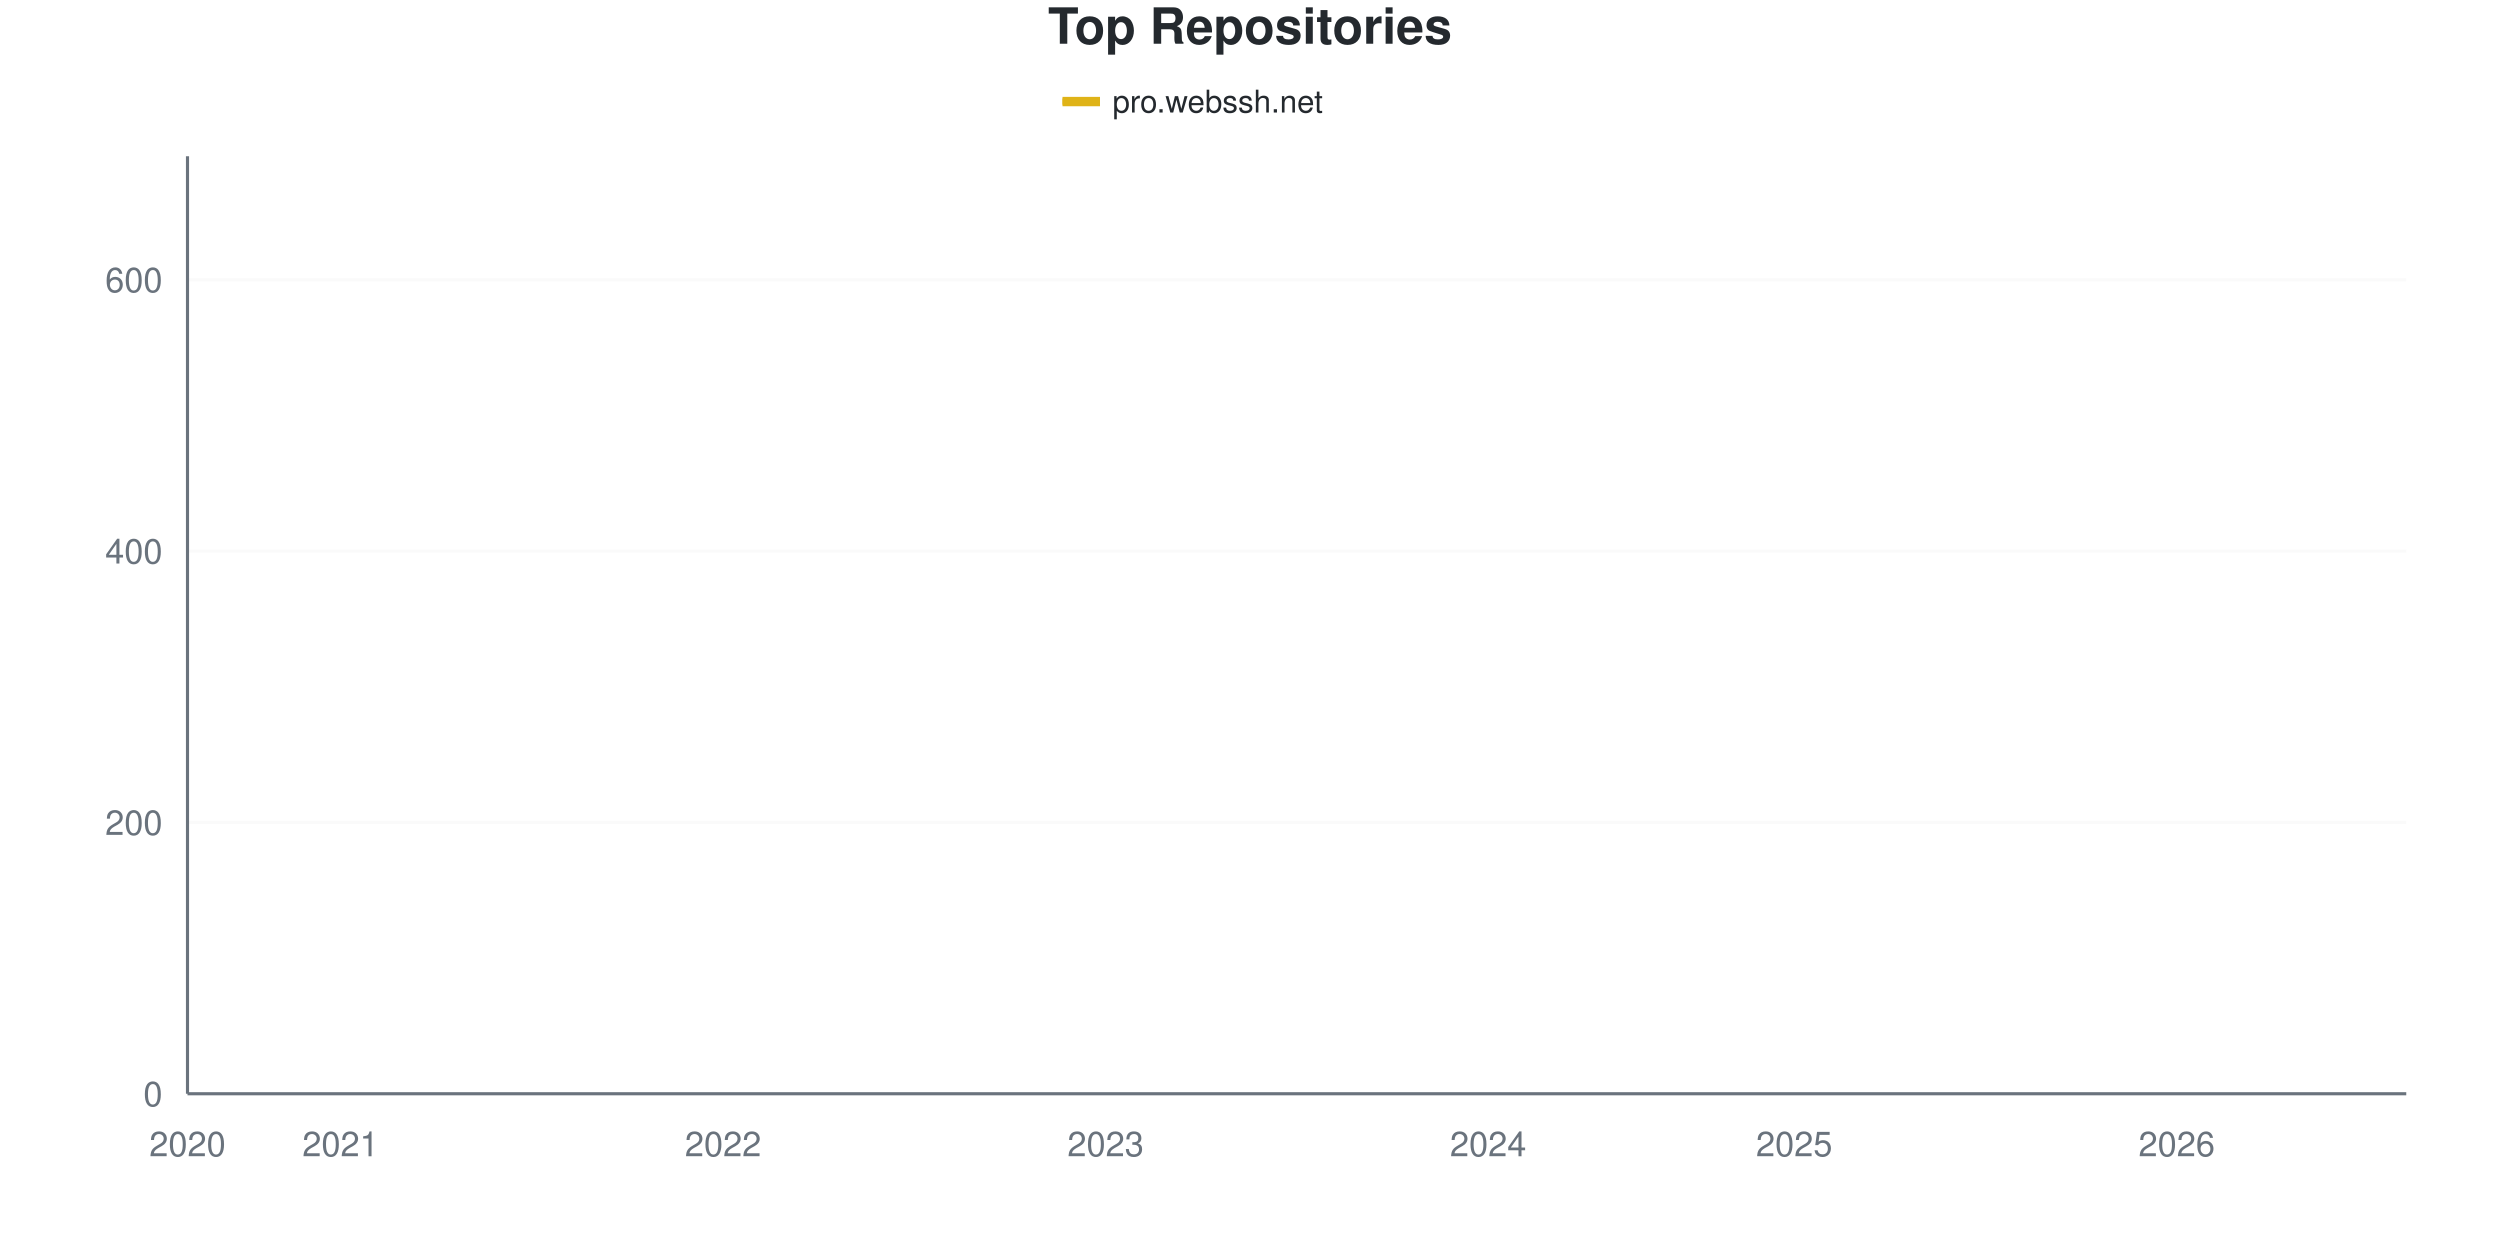
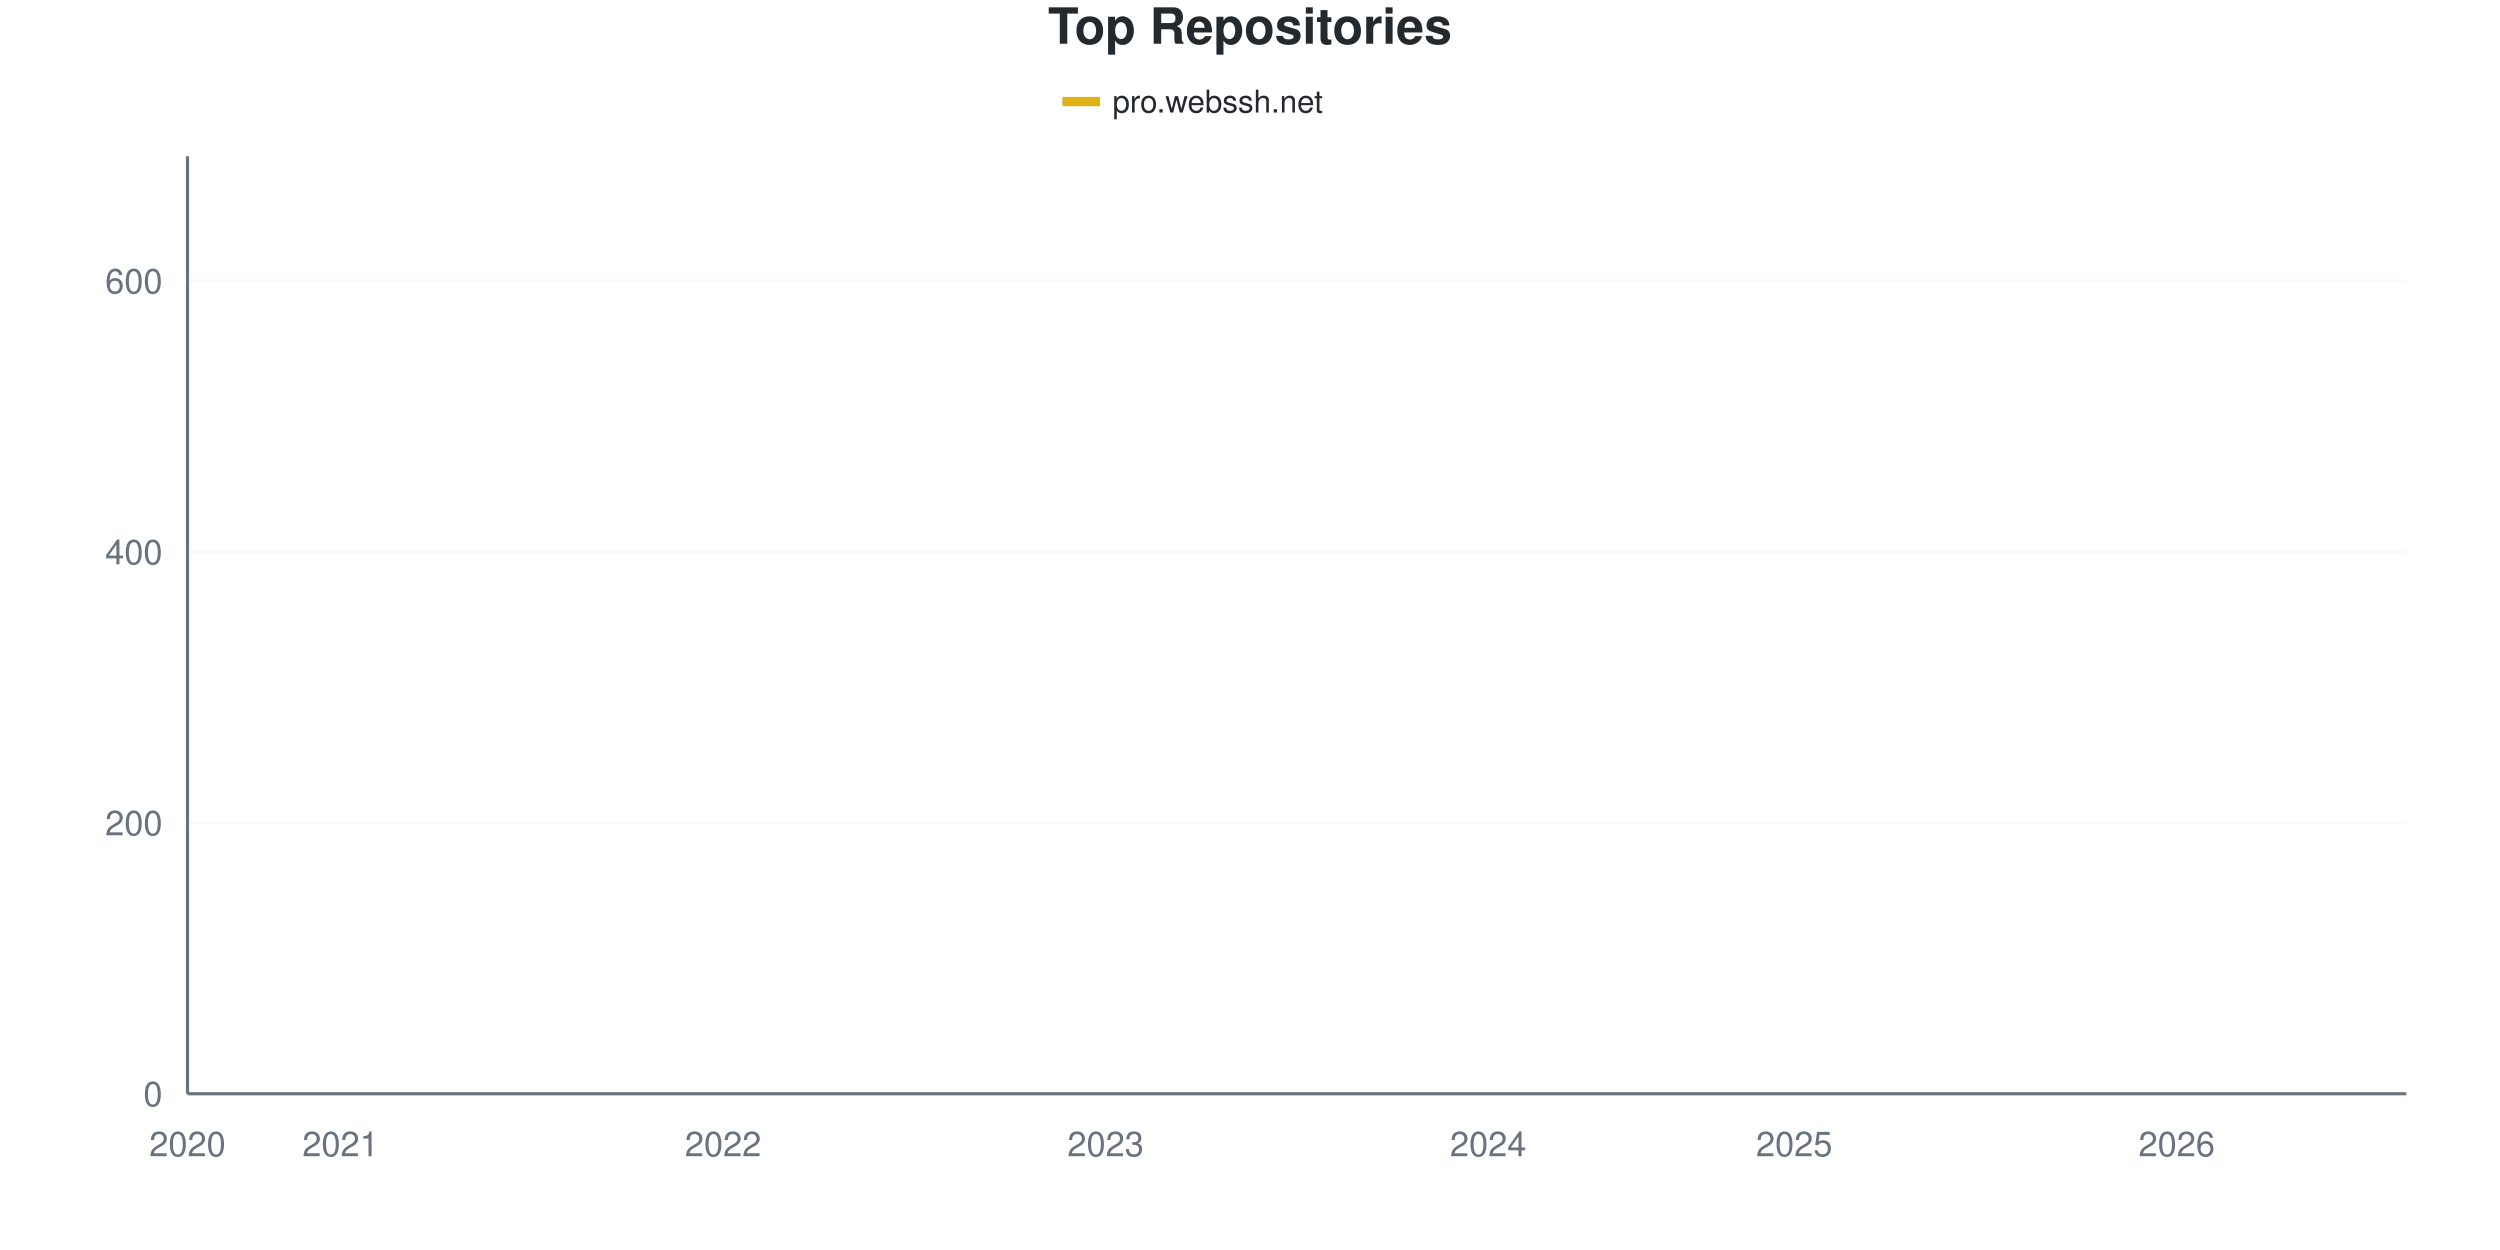
<svg xmlns="http://www.w3.org/2000/svg" viewBox="0 0 800 400" width="800" height="400">
  <style>
    @keyframes drawLine {
      to { stroke-dashoffset: 0; }
    }
    @keyframes fadeInPoint {
      from { opacity: 0; }
      to { opacity: 1; }
    }
    .data-line-0 {
      stroke-dasharray: 1180;
      stroke-dashoffset: 1180;
      animation: drawLine 2s ease-out forwards;
    }
    .data-point {
      opacity: 0;
      animation: fadeInPoint 0.5s ease-out forwards;
    }
    .chart-bg { fill: #fff; }
    .chart-text { fill: #24292e; }
    .chart-muted { fill: #6a737d; }
    .chart-grid { stroke: #eee; }
    .chart-axis { stroke: #6a737d; }
    @media (prefers-color-scheme: dark) {
      .chart-bg { fill: #0d1117; }
      .chart-text { fill: #e6edf3; }
      .chart-muted { fill: #8b949e; }
      .chart-grid { stroke: #21262d; }
      .chart-axis { stroke: #8b949e; }
    }
  </style>
  <rect width="800" height="400" class="chart-bg" />
  <text x="400" y="14" text-anchor="middle" class="chart-text" font-size="16" font-weight="bold" font-family="-apple-system, BlinkMacSystemFont, 'Segoe UI', Helvetica, Arial, sans-serif">Top Repositories</text>
  <g class="legend">
    <rect x="340" y="31" width="12" height="3" fill="#dfb317" />
    <line x1="340" y1="32.5" x2="352" y2="32.5" stroke="#dfb317" stroke-width="2" />
    <text x="356" y="36" class="chart-text" font-size="10" font-family="-apple-system, BlinkMacSystemFont, 'Segoe UI', Helvetica, Arial, sans-serif">pro.webssh.net</text>
  </g>
  <g class="grid">
    <line x1="60" y1="350" x2="770" y2="350" class="chart-grid" stroke-opacity="0.3" />
    <text x="52" y="354" text-anchor="end" class="chart-muted" font-size="11" font-family="-apple-system, BlinkMacSystemFont, 'Segoe UI', Helvetica, Arial, sans-serif">0</text>
-     <line x1="60" y1="263.169" x2="770" y2="263.169" class="chart-grid" stroke-opacity="0.3" />
-     <text x="52" y="267.169" text-anchor="end" class="chart-muted" font-size="11" font-family="-apple-system, BlinkMacSystemFont, 'Segoe UI', Helvetica, Arial, sans-serif">200</text>
-     <line x1="60" y1="176.339" x2="770" y2="176.339" class="chart-grid" stroke-opacity="0.3" />
-     <text x="52" y="180.339" text-anchor="end" class="chart-muted" font-size="11" font-family="-apple-system, BlinkMacSystemFont, 'Segoe UI', Helvetica, Arial, sans-serif">400</text>
-     <line x1="60" y1="89.508" x2="770" y2="89.508" class="chart-grid" stroke-opacity="0.3" />
-     <text x="52" y="93.508" text-anchor="end" class="chart-muted" font-size="11" font-family="-apple-system, BlinkMacSystemFont, 'Segoe UI', Helvetica, Arial, sans-serif">600</text>
+     <line x1="60" y1="263.295" x2="770" y2="263.295" class="chart-grid" stroke-opacity="0.3" />
+     <text x="52" y="267.295" text-anchor="end" class="chart-muted" font-size="11" font-family="-apple-system, BlinkMacSystemFont, 'Segoe UI', Helvetica, Arial, sans-serif">200</text>
+     <line x1="60" y1="176.59" x2="770" y2="176.59" class="chart-grid" stroke-opacity="0.3" />
+     <text x="52" y="180.59" text-anchor="end" class="chart-muted" font-size="11" font-family="-apple-system, BlinkMacSystemFont, 'Segoe UI', Helvetica, Arial, sans-serif">400</text>
+     <line x1="60" y1="89.884" x2="770" y2="89.884" class="chart-grid" stroke-opacity="0.3" />
+     <text x="52" y="93.884" text-anchor="end" class="chart-muted" font-size="11" font-family="-apple-system, BlinkMacSystemFont, 'Segoe UI', Helvetica, Arial, sans-serif">600</text>
  </g>
  <g class="milestones">
    
  </g>
  <g class="x-axis">
    <text x="60" y="370" text-anchor="middle" class="chart-muted" font-size="11" font-family="-apple-system, BlinkMacSystemFont, 'Segoe UI', Helvetica, Arial, sans-serif">2020</text>
    <text x="108.966" y="370" text-anchor="middle" class="chart-muted" font-size="11" font-family="-apple-system, BlinkMacSystemFont, 'Segoe UI', Helvetica, Arial, sans-serif">2021</text>
    <text x="231.379" y="370" text-anchor="middle" class="chart-muted" font-size="11" font-family="-apple-system, BlinkMacSystemFont, 'Segoe UI', Helvetica, Arial, sans-serif">2022</text>
    <text x="353.793" y="370" text-anchor="middle" class="chart-muted" font-size="11" font-family="-apple-system, BlinkMacSystemFont, 'Segoe UI', Helvetica, Arial, sans-serif">2023</text>
    <text x="476.207" y="370" text-anchor="middle" class="chart-muted" font-size="11" font-family="-apple-system, BlinkMacSystemFont, 'Segoe UI', Helvetica, Arial, sans-serif">2024</text>
    <text x="574.138" y="370" text-anchor="middle" class="chart-muted" font-size="11" font-family="-apple-system, BlinkMacSystemFont, 'Segoe UI', Helvetica, Arial, sans-serif">2025</text>
    <text x="696.552" y="370" text-anchor="middle" class="chart-muted" font-size="11" font-family="-apple-system, BlinkMacSystemFont, 'Segoe UI', Helvetica, Arial, sans-serif">2026</text>
  </g>
  <line x1="60" y1="50" x2="60" y2="350" class="chart-axis" stroke-width="1" />
  <line x1="60" y1="350" x2="770" y2="350" class="chart-axis" stroke-width="1" />
-   <path d="M60,349.566 C68.161,347.395 76.322,344.718 84.483,343.054 C92.644,341.389 100.805,340.593 108.966,339.58 C117.126,338.567 125.287,337.699 133.448,336.975 C141.609,336.252 149.77,336.107 157.931,335.239 C166.092,334.37 174.253,332.779 182.414,331.766 C190.575,330.753 198.736,330.246 206.897,329.161 C215.057,328.075 223.218,327.569 231.379,325.253 C239.54,322.938 247.701,318.234 255.862,315.268 C264.023,312.301 272.184,309.841 280.345,307.453 C288.506,305.065 296.667,302.822 304.828,300.941 C312.989,299.059 321.149,298.408 329.31,296.165 C337.471,293.922 345.632,289.797 353.793,287.482 C361.954,285.166 370.115,284.443 378.276,282.272 C386.437,280.101 394.598,277.424 402.759,274.457 C410.92,271.491 419.08,267.511 427.241,264.472 C435.402,261.433 443.563,258.9 451.724,256.223 C459.885,253.546 468.046,250.868 476.207,248.408 C484.368,245.948 492.529,244.356 500.69,241.462 C508.851,238.567 517.011,234.515 525.172,231.042 C533.333,227.569 541.494,223.661 549.655,220.622 C557.816,217.583 565.977,215.485 574.138,212.808 C582.299,210.13 590.46,206.657 598.621,204.559 C606.782,202.46 614.943,202.098 623.103,200.217 C631.264,198.336 639.425,196.237 647.586,193.271 C655.747,190.304 663.908,186.975 672.069,182.417 C680.23,177.858 688.391,170.839 696.552,165.919 C704.713,160.999 712.874,159.19 721.034,152.894 C729.195,146.599 737.356,140.738 745.517,128.148 C753.678,115.557 761.839,94.284 770,77.352" fill="none" stroke="#dfb317" stroke-width="2.5" class="data-line-0" />
+   <path d="M60,349.566 C68.161,347.399 76.322,344.725 84.483,343.064 C92.644,341.402 100.805,340.607 108.966,339.595 C117.126,338.584 125.287,337.717 133.448,336.994 C141.609,336.272 149.77,336.127 157.931,335.26 C166.092,334.393 174.253,332.803 182.414,331.792 C190.575,330.78 198.736,330.275 206.897,329.191 C215.057,328.107 223.218,327.601 231.379,325.289 C239.54,322.977 247.701,318.28 255.862,315.318 C264.023,312.355 272.184,309.899 280.345,307.514 C288.506,305.13 296.667,302.89 304.828,301.012 C312.989,299.133 321.149,298.483 329.31,296.243 C337.471,294.003 345.632,289.957 353.793,287.572 C361.954,285.188 370.115,284.104 378.276,281.936 C386.437,279.769 394.598,277.457 402.759,274.566 C410.92,271.676 419.08,267.63 427.241,264.595 C435.402,261.561 443.563,259.032 451.724,256.358 C459.885,253.685 468.046,251.012 476.207,248.555 C484.368,246.098 492.529,244.509 500.69,241.618 C508.851,238.728 517.011,234.682 525.172,231.214 C533.333,227.746 541.494,223.844 549.655,220.809 C557.816,217.775 565.977,215.679 574.138,213.006 C582.299,210.332 590.46,206.864 598.621,204.769 C606.782,202.673 614.943,202.384 623.103,200.434 C631.264,198.483 639.425,196.026 647.586,193.064 C655.747,190.101 663.908,187.139 672.069,182.659 C680.23,178.179 688.391,171.098 696.552,166.185 C704.713,161.272 712.874,159.682 721.034,153.179 C729.195,146.676 737.356,139.812 745.517,127.168 C753.678,114.523 761.839,93.931 770,77.312" fill="none" stroke="#dfb317" stroke-width="2.5" class="data-line-0" />
  <g class="points">
    <circle cx="60" cy="349.566" r="4" fill="#dfb317" class="data-point" style="animation-delay: 1.50s" />
-     <circle cx="84.483" cy="343.054" r="4" fill="#dfb317" class="data-point" style="animation-delay: 1.55s" />
-     <circle cx="108.966" cy="339.58" r="4" fill="#dfb317" class="data-point" style="animation-delay: 1.60s" />
-     <circle cx="133.448" cy="336.975" r="4" fill="#dfb317" class="data-point" style="animation-delay: 1.65s" />
-     <circle cx="157.931" cy="335.239" r="4" fill="#dfb317" class="data-point" style="animation-delay: 1.70s" />
-     <circle cx="182.414" cy="331.766" r="4" fill="#dfb317" class="data-point" style="animation-delay: 1.75s" />
-     <circle cx="206.897" cy="329.161" r="4" fill="#dfb317" class="data-point" style="animation-delay: 1.80s" />
-     <circle cx="231.379" cy="325.253" r="4" fill="#dfb317" class="data-point" style="animation-delay: 1.85s" />
-     <circle cx="255.862" cy="315.268" r="4" fill="#dfb317" class="data-point" style="animation-delay: 1.90s" />
-     <circle cx="280.345" cy="307.453" r="4" fill="#dfb317" class="data-point" style="animation-delay: 1.95s" />
-     <circle cx="304.828" cy="300.941" r="4" fill="#dfb317" class="data-point" style="animation-delay: 2.00s" />
-     <circle cx="329.31" cy="296.165" r="4" fill="#dfb317" class="data-point" style="animation-delay: 2.05s" />
-     <circle cx="353.793" cy="287.482" r="4" fill="#dfb317" class="data-point" style="animation-delay: 2.10s" />
-     <circle cx="378.276" cy="282.272" r="4" fill="#dfb317" class="data-point" style="animation-delay: 2.15s" />
-     <circle cx="402.759" cy="274.457" r="4" fill="#dfb317" class="data-point" style="animation-delay: 2.20s" />
-     <circle cx="427.241" cy="264.472" r="4" fill="#dfb317" class="data-point" style="animation-delay: 2.25s" />
-     <circle cx="451.724" cy="256.223" r="4" fill="#dfb317" class="data-point" style="animation-delay: 2.30s" />
-     <circle cx="476.207" cy="248.408" r="4" fill="#dfb317" class="data-point" style="animation-delay: 2.35s" />
-     <circle cx="500.69" cy="241.462" r="4" fill="#dfb317" class="data-point" style="animation-delay: 2.40s" />
-     <circle cx="525.172" cy="231.042" r="4" fill="#dfb317" class="data-point" style="animation-delay: 2.45s" />
-     <circle cx="549.655" cy="220.622" r="4" fill="#dfb317" class="data-point" style="animation-delay: 2.50s" />
-     <circle cx="574.138" cy="212.808" r="4" fill="#dfb317" class="data-point" style="animation-delay: 2.55s" />
-     <circle cx="598.621" cy="204.559" r="4" fill="#dfb317" class="data-point" style="animation-delay: 2.60s" />
-     <circle cx="623.103" cy="200.217" r="4" fill="#dfb317" class="data-point" style="animation-delay: 2.65s" />
-     <circle cx="647.586" cy="193.271" r="4" fill="#dfb317" class="data-point" style="animation-delay: 2.70s" />
-     <circle cx="672.069" cy="182.417" r="4" fill="#dfb317" class="data-point" style="animation-delay: 2.75s" />
-     <circle cx="696.552" cy="165.919" r="4" fill="#dfb317" class="data-point" style="animation-delay: 2.80s" />
-     <circle cx="721.034" cy="152.894" r="4" fill="#dfb317" class="data-point" style="animation-delay: 2.85s" />
-     <circle cx="745.517" cy="128.148" r="4" fill="#dfb317" class="data-point" style="animation-delay: 2.90s" />
-     <circle cx="770" cy="77.352" r="4" fill="#dfb317" class="data-point" style="animation-delay: 2.95s" />
+     <circle cx="84.483" cy="343.064" r="4" fill="#dfb317" class="data-point" style="animation-delay: 1.55s" />
+     <circle cx="108.966" cy="339.595" r="4" fill="#dfb317" class="data-point" style="animation-delay: 1.60s" />
+     <circle cx="133.448" cy="336.994" r="4" fill="#dfb317" class="data-point" style="animation-delay: 1.65s" />
+     <circle cx="157.931" cy="335.26" r="4" fill="#dfb317" class="data-point" style="animation-delay: 1.70s" />
+     <circle cx="182.414" cy="331.792" r="4" fill="#dfb317" class="data-point" style="animation-delay: 1.75s" />
+     <circle cx="206.897" cy="329.191" r="4" fill="#dfb317" class="data-point" style="animation-delay: 1.80s" />
+     <circle cx="231.379" cy="325.289" r="4" fill="#dfb317" class="data-point" style="animation-delay: 1.85s" />
+     <circle cx="255.862" cy="315.318" r="4" fill="#dfb317" class="data-point" style="animation-delay: 1.90s" />
+     <circle cx="280.345" cy="307.514" r="4" fill="#dfb317" class="data-point" style="animation-delay: 1.95s" />
+     <circle cx="304.828" cy="301.012" r="4" fill="#dfb317" class="data-point" style="animation-delay: 2.00s" />
+     <circle cx="329.31" cy="296.243" r="4" fill="#dfb317" class="data-point" style="animation-delay: 2.05s" />
+     <circle cx="353.793" cy="287.572" r="4" fill="#dfb317" class="data-point" style="animation-delay: 2.10s" />
+     <circle cx="378.276" cy="281.936" r="4" fill="#dfb317" class="data-point" style="animation-delay: 2.15s" />
+     <circle cx="402.759" cy="274.566" r="4" fill="#dfb317" class="data-point" style="animation-delay: 2.20s" />
+     <circle cx="427.241" cy="264.595" r="4" fill="#dfb317" class="data-point" style="animation-delay: 2.25s" />
+     <circle cx="451.724" cy="256.358" r="4" fill="#dfb317" class="data-point" style="animation-delay: 2.30s" />
+     <circle cx="476.207" cy="248.555" r="4" fill="#dfb317" class="data-point" style="animation-delay: 2.35s" />
+     <circle cx="500.69" cy="241.618" r="4" fill="#dfb317" class="data-point" style="animation-delay: 2.40s" />
+     <circle cx="525.172" cy="231.214" r="4" fill="#dfb317" class="data-point" style="animation-delay: 2.45s" />
+     <circle cx="549.655" cy="220.809" r="4" fill="#dfb317" class="data-point" style="animation-delay: 2.50s" />
+     <circle cx="574.138" cy="213.006" r="4" fill="#dfb317" class="data-point" style="animation-delay: 2.55s" />
+     <circle cx="598.621" cy="204.769" r="4" fill="#dfb317" class="data-point" style="animation-delay: 2.60s" />
+     <circle cx="623.103" cy="200.434" r="4" fill="#dfb317" class="data-point" style="animation-delay: 2.65s" />
+     <circle cx="647.586" cy="193.064" r="4" fill="#dfb317" class="data-point" style="animation-delay: 2.70s" />
+     <circle cx="672.069" cy="182.659" r="4" fill="#dfb317" class="data-point" style="animation-delay: 2.75s" />
+     <circle cx="696.552" cy="166.185" r="4" fill="#dfb317" class="data-point" style="animation-delay: 2.80s" />
+     <circle cx="721.034" cy="153.179" r="4" fill="#dfb317" class="data-point" style="animation-delay: 2.85s" />
+     <circle cx="745.517" cy="127.168" r="4" fill="#dfb317" class="data-point" style="animation-delay: 2.90s" />
+     <circle cx="770" cy="77.312" r="4" fill="#dfb317" class="data-point" style="animation-delay: 2.95s" />
  </g>
</svg>
